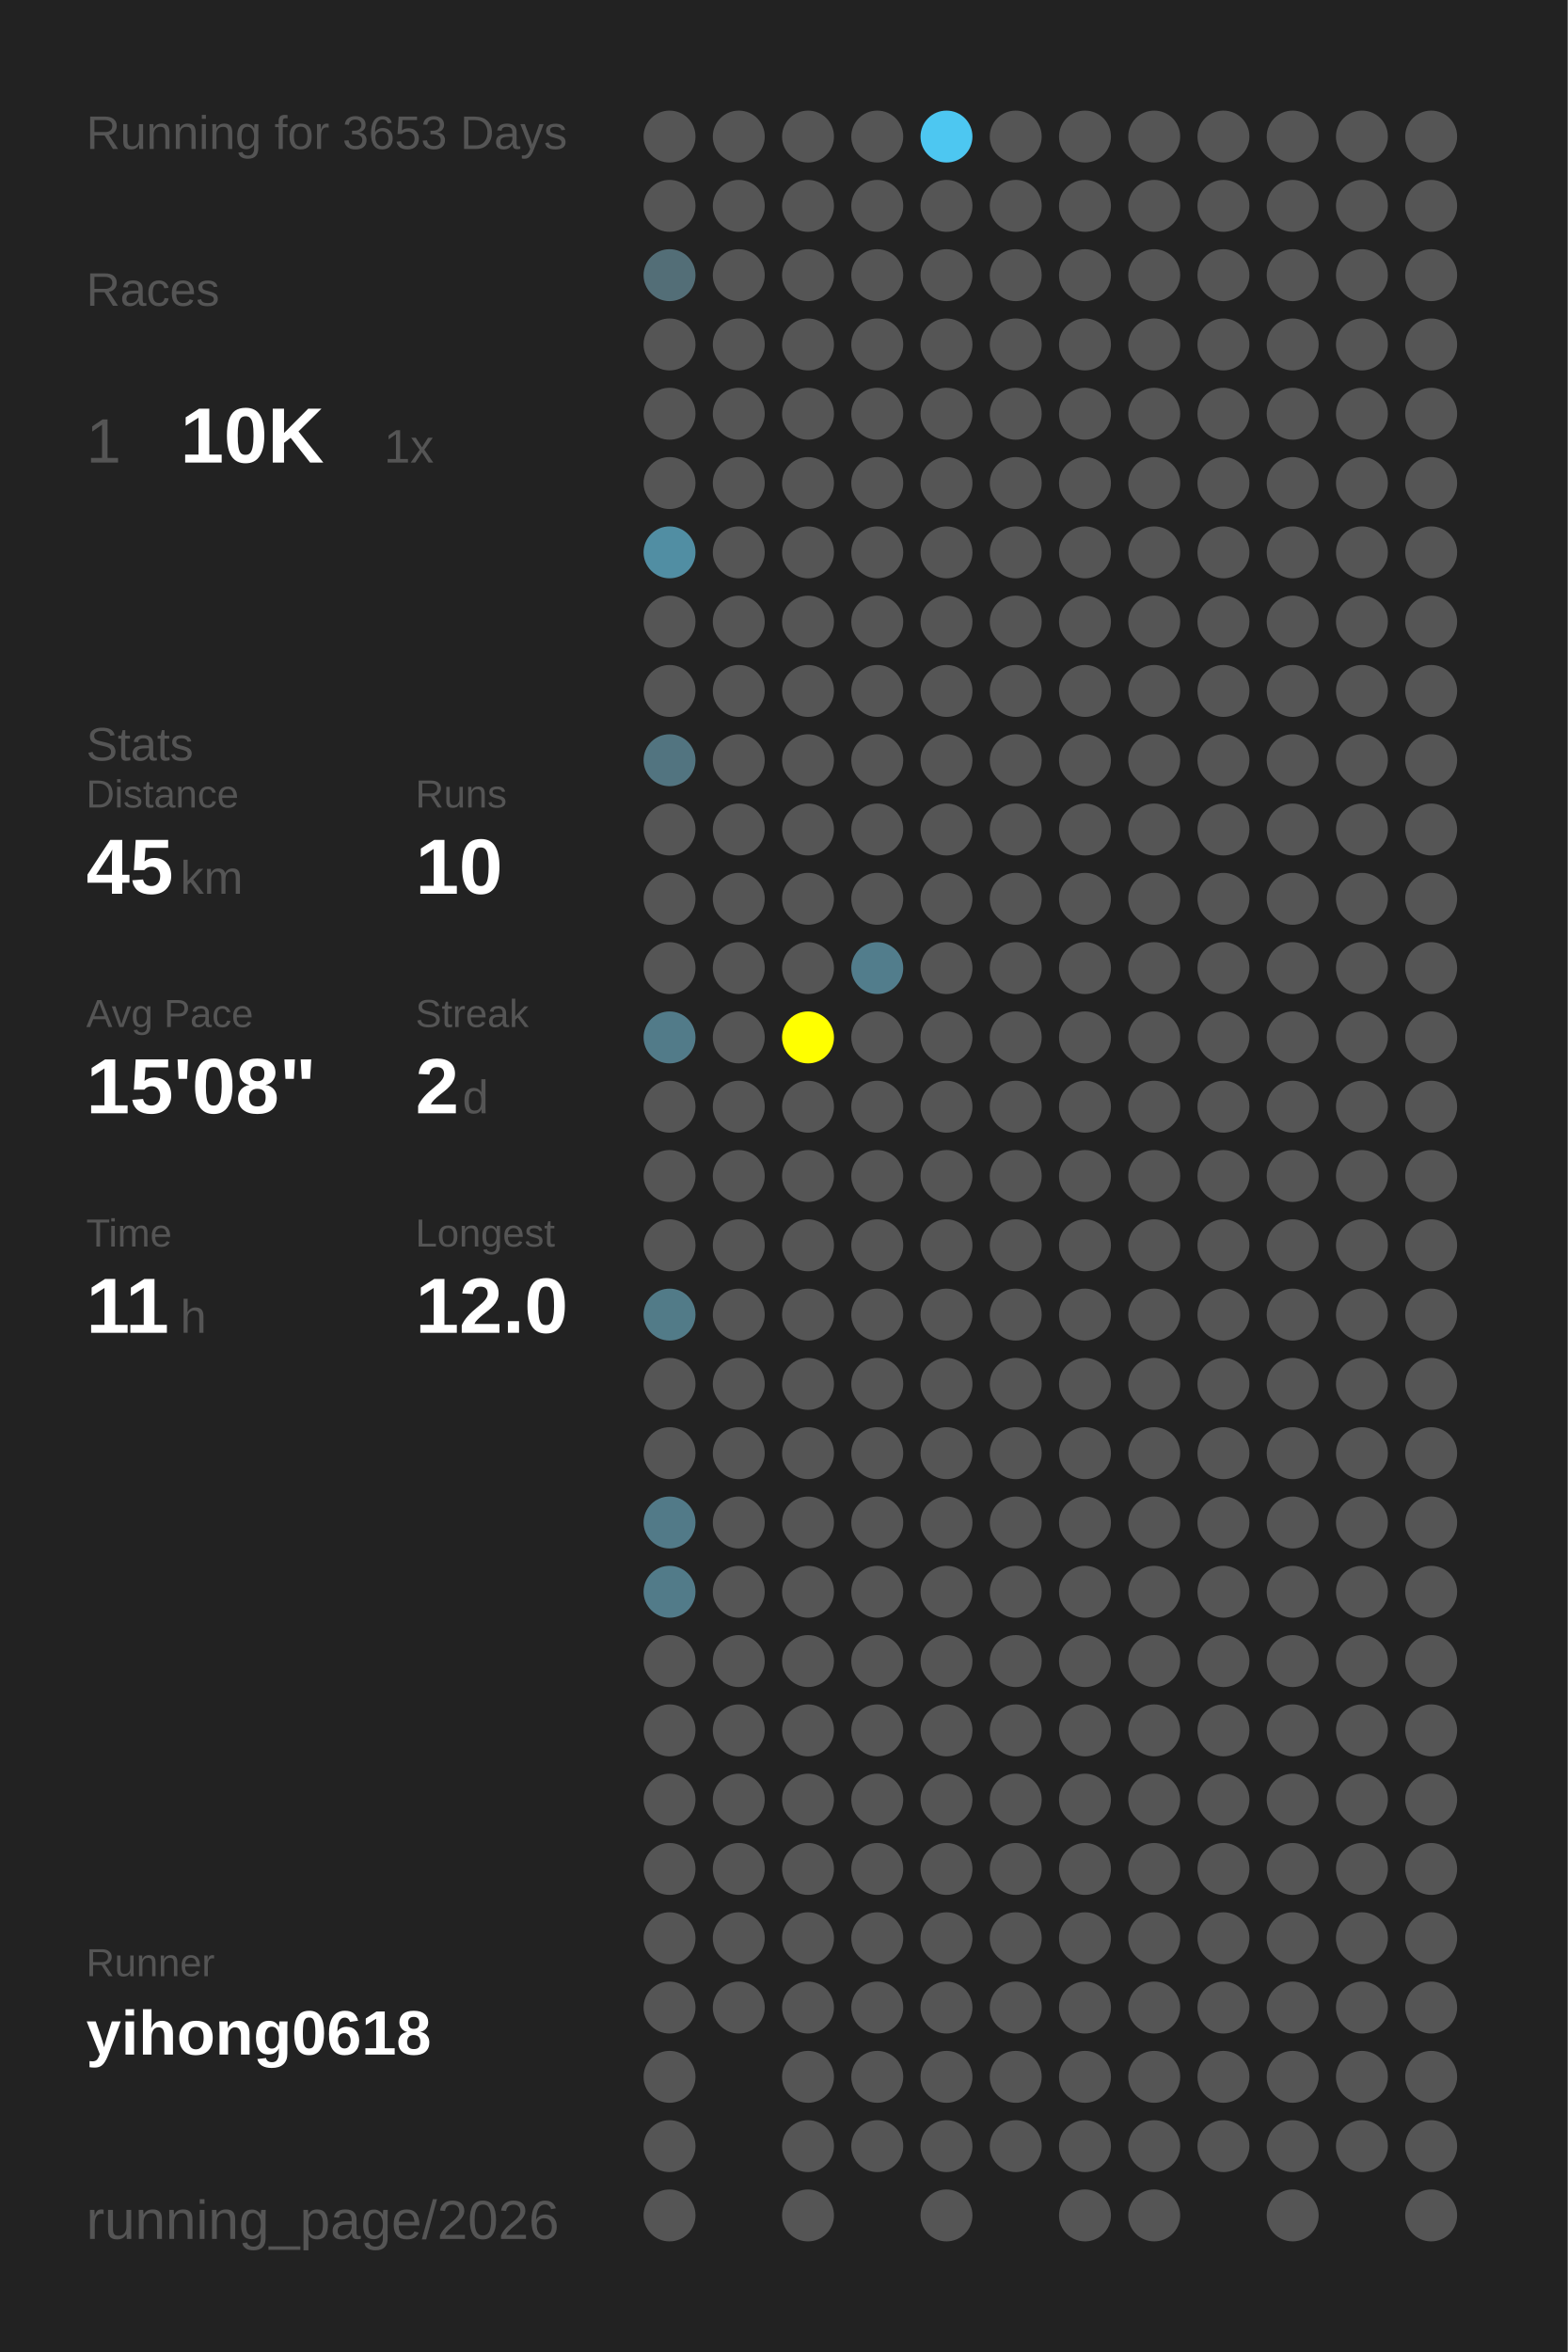
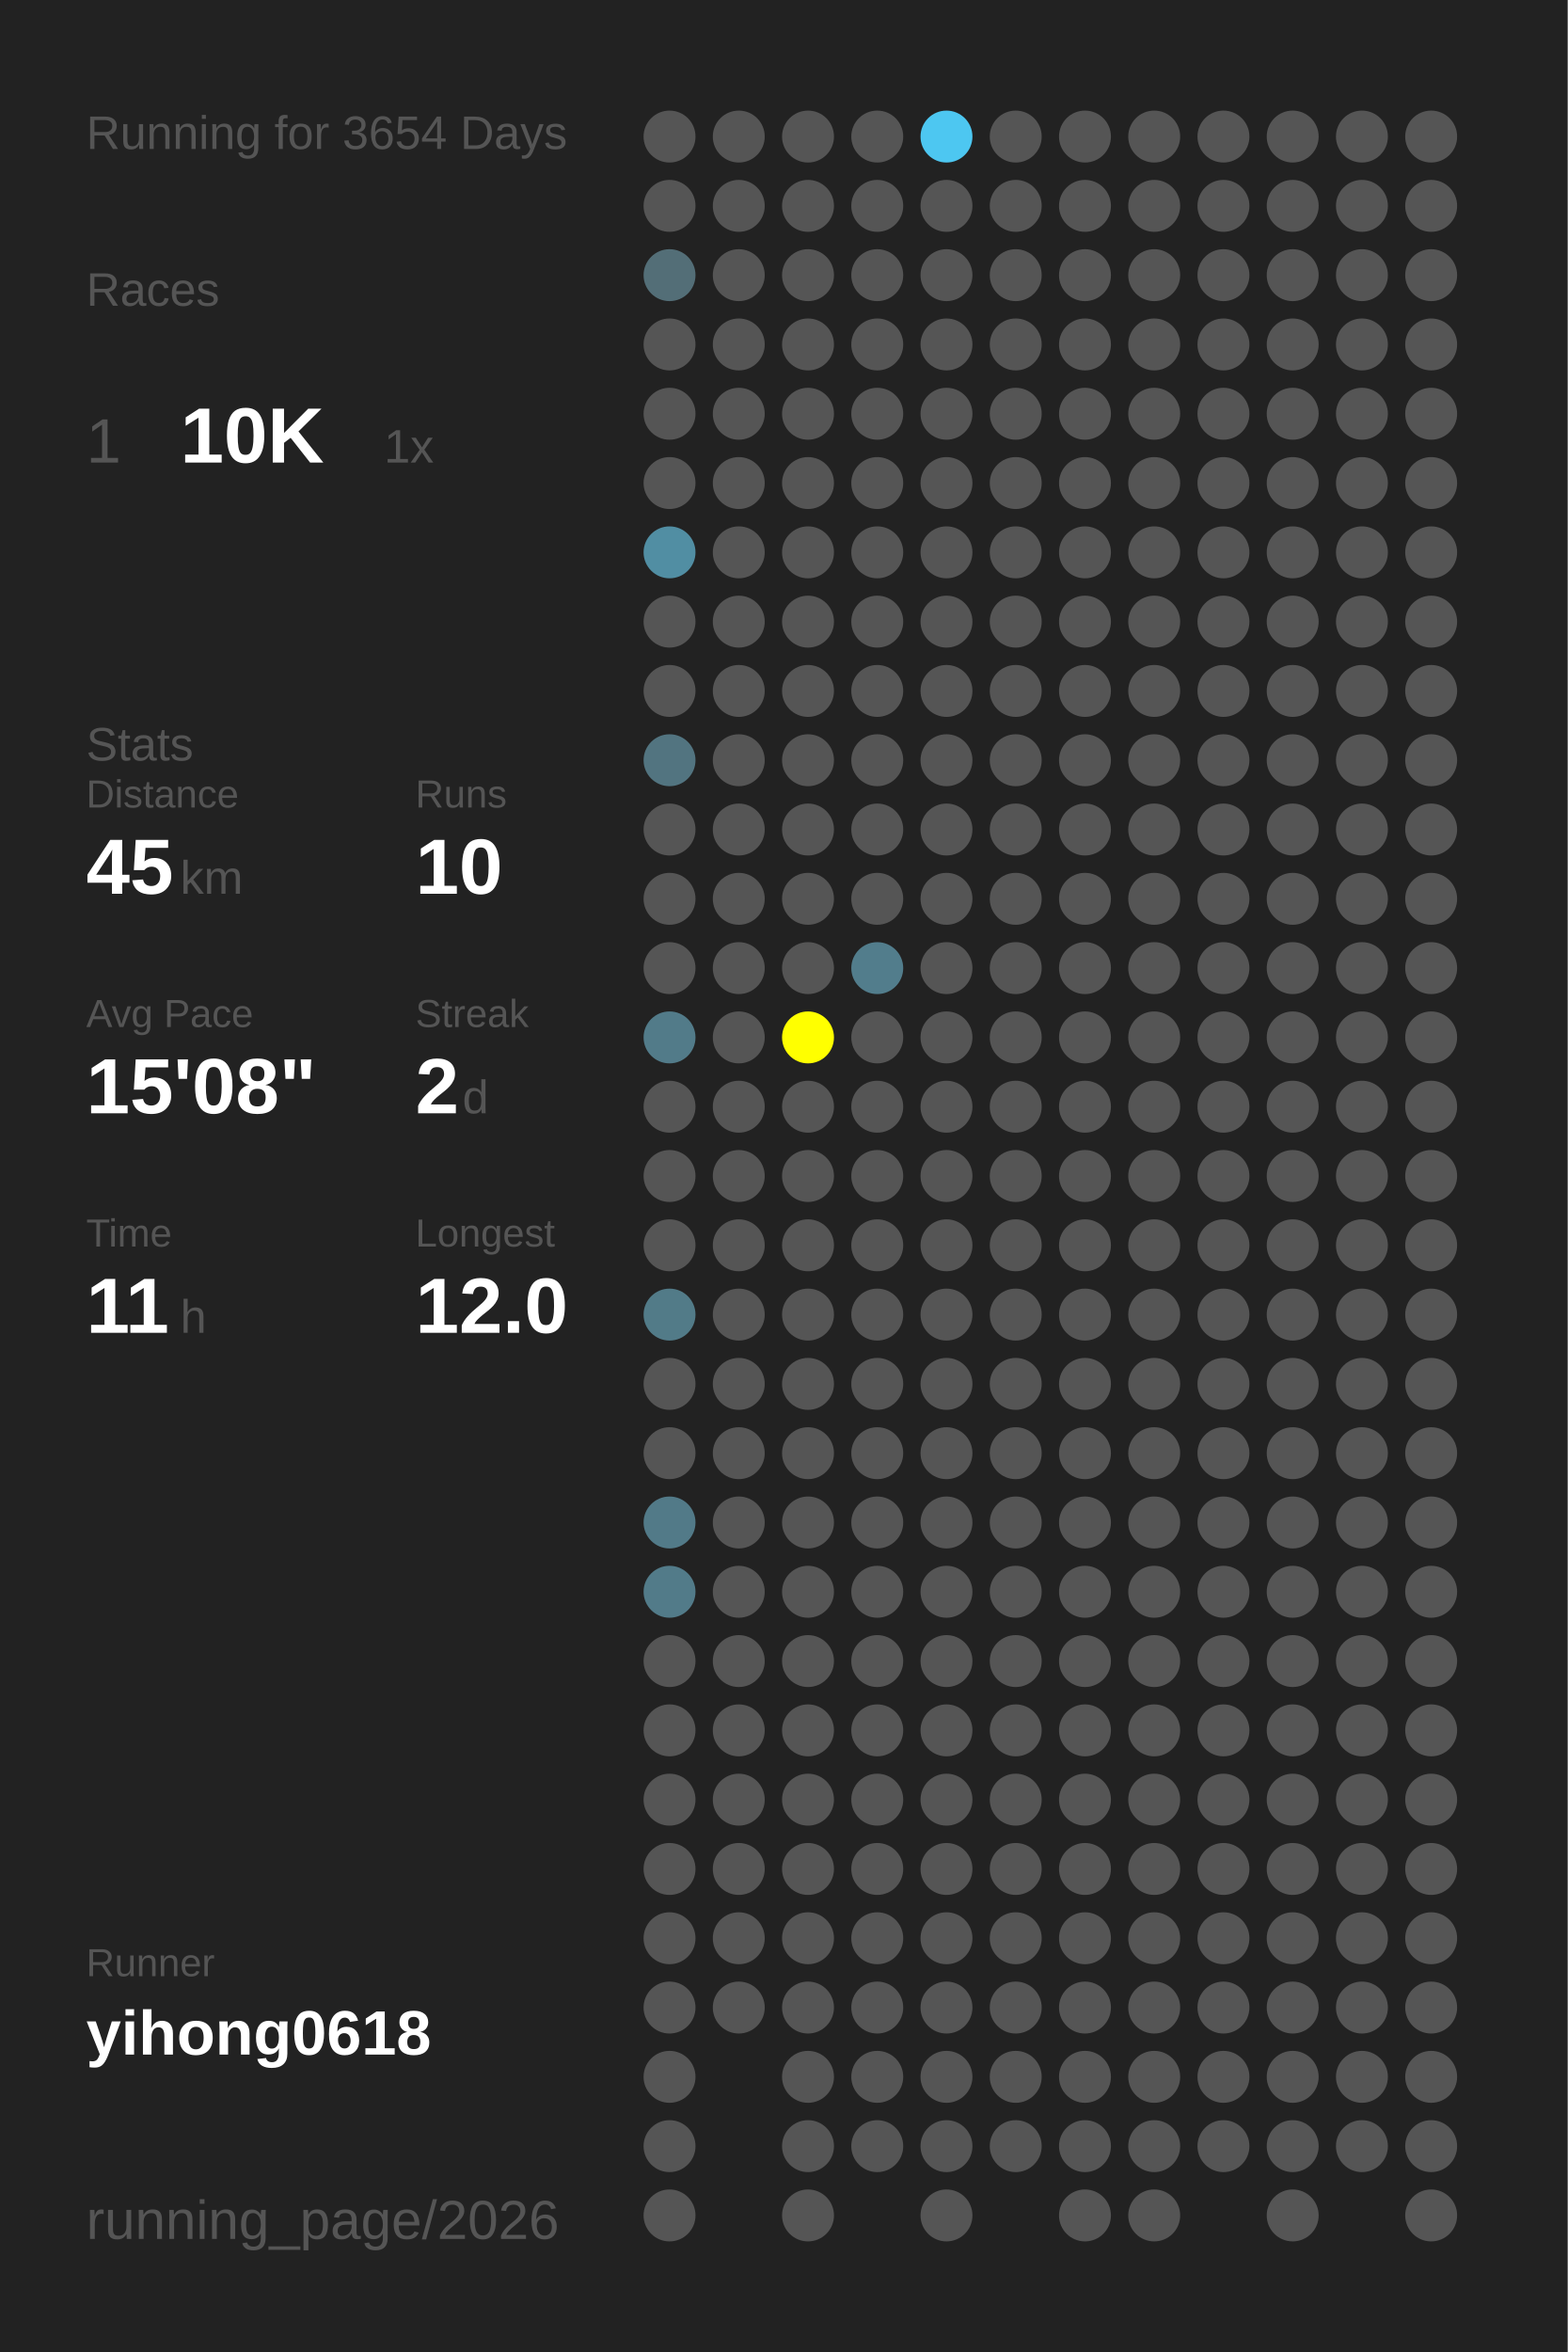
<svg xmlns="http://www.w3.org/2000/svg" baseProfile="full" height="300mm" version="1.1" viewBox="0,0,200,300" width="200mm">
  <defs />
  <rect fill="#222222" height="300" width="200" x="0" y="0" />
-   <text fill="#555555" style="font-size:6px; font-family:Arial;" x="11" y="19">Running for 3653 Days</text>
+   <text fill="#555555" style="font-size:6px; font-family:Arial;" x="11" y="19">Running for 3654 Days</text>
  <text fill="#555555" style="font-size:6px; font-family:Arial;" x="11" y="39">Races</text>
  <text fill="#555555" style="font-size:8px; font-family:Arial;" x="11" y="59">1</text>
  <text fill="#FFFFFF" style="font-size:10px; font-family:Arial; font-weight:bold;" x="23" y="59">10K</text>
  <text fill="#555555" style="font-size:6px; font-family:Arial;" x="49" y="59">1x</text>
  <text fill="#555555" style="font-size:6px; font-family:Arial;" x="11" y="97">Stats</text>
  <text fill="#555555" style="font-size:5px; font-family:Arial;" x="11" y="103">Distance</text>
  <text fill="#FFFFFF" style="font-size:10px; font-family:Arial; font-weight:bold;" x="11" y="114">45</text>
  <text fill="#555555" style="font-size:6px; font-family:Arial;" x="23" y="114">km</text>
  <text fill="#555555" style="font-size:5px; font-family:Arial;" x="53" y="103">Runs</text>
  <text fill="#FFFFFF" style="font-size:10px; font-family:Arial; font-weight:bold;" x="53" y="114">10</text>
  <text fill="#555555" style="font-size:5px; font-family:Arial;" x="11" y="131">Avg Pace</text>
  <text fill="#FFFFFF" style="font-size:10px; font-family:Arial; font-weight:bold;" x="11" y="142">15'08"</text>
  <text fill="#555555" style="font-size:5px; font-family:Arial;" x="53" y="131">Streak</text>
  <text fill="#FFFFFF" style="font-size:10px; font-family:Arial; font-weight:bold;" x="53" y="142">2</text>
  <text fill="#555555" style="font-size:6px; font-family:Arial;" x="59" y="142">d</text>
  <text fill="#555555" style="font-size:5px; font-family:Arial;" x="11" y="159">Time</text>
  <text fill="#FFFFFF" style="font-size:10px; font-family:Arial; font-weight:bold;" x="11" y="170">11</text>
  <text fill="#555555" style="font-size:6px; font-family:Arial;" x="23" y="170">h</text>
  <text fill="#555555" style="font-size:5px; font-family:Arial;" x="53" y="159">Longest</text>
  <text fill="#FFFFFF" style="font-size:10px; font-family:Arial; font-weight:bold;" x="53" y="170">12.0</text>
  <text fill="#555555" style="font-size:5px; font-family:Arial;" x="11" y="252.065">Runner</text>
  <text fill="#FFFFFF" style="font-size:8px; font-family:Arial; font-weight:bold;" x="11" y="262.065">yihong0618</text>
  <text fill="#555555" style="font-size:7px; font-family:Arial;" x="11" y="285.581">running_page/2026</text>
  <circle cx="85.417" cy="17.419" fill="#555555" r="3.312" />
  <circle cx="85.417" cy="26.258" fill="#555555" r="3.312" />
  <circle cx="85.417" cy="35.097" fill="#536e77" r="3.312" />
  <circle cx="85.417" cy="43.935" fill="#555555" r="3.312" />
  <circle cx="85.417" cy="52.774" fill="#555555" r="3.312" />
  <circle cx="85.417" cy="61.613" fill="#555555" r="3.312" />
  <circle cx="85.417" cy="70.452" fill="#518ea3" r="3.312" />
  <circle cx="85.417" cy="79.29" fill="#555555" r="3.312" />
  <circle cx="85.417" cy="88.129" fill="#555555" r="3.312" />
  <circle cx="85.417" cy="96.968" fill="#527480" r="3.312" />
  <circle cx="85.417" cy="105.806" fill="#555555" r="3.312" />
  <circle cx="85.417" cy="114.645" fill="#555555" r="3.312" />
  <circle cx="85.417" cy="123.484" fill="#555555" r="3.312" />
  <circle cx="85.417" cy="132.323" fill="#527b89" r="3.312" />
  <circle cx="85.417" cy="141.161" fill="#555555" r="3.312" />
  <circle cx="85.417" cy="150" fill="#555555" r="3.312" />
  <circle cx="85.417" cy="158.839" fill="#555555" r="3.312" />
  <circle cx="85.417" cy="167.677" fill="#527b88" r="3.312" />
  <circle cx="85.417" cy="176.516" fill="#555555" r="3.312" />
  <circle cx="85.417" cy="185.355" fill="#555555" r="3.312" />
  <circle cx="85.417" cy="194.194" fill="#527a88" r="3.312" />
  <circle cx="85.417" cy="203.032" fill="#527b89" r="3.312" />
  <circle cx="85.417" cy="211.871" fill="#555555" r="3.312" />
  <circle cx="85.417" cy="220.71" fill="#555555" r="3.312" />
  <circle cx="85.417" cy="229.548" fill="#555555" r="3.312" />
  <circle cx="85.417" cy="238.387" fill="#555555" r="3.312" />
  <circle cx="85.417" cy="247.226" fill="#555555" r="3.312" />
  <circle cx="85.417" cy="256.065" fill="#555555" r="3.312" />
  <circle cx="85.417" cy="264.903" fill="#555555" r="3.312" />
  <circle cx="85.417" cy="273.742" fill="#555555" r="3.312" />
  <circle cx="85.417" cy="282.581" fill="#555555" r="3.312" />
  <circle cx="94.25" cy="17.419" fill="#555555" r="3.312" />
  <circle cx="94.25" cy="26.258" fill="#555555" r="3.312" />
  <circle cx="94.25" cy="35.097" fill="#555555" r="3.312" />
  <circle cx="94.25" cy="43.935" fill="#555555" r="3.312" />
  <circle cx="94.25" cy="52.774" fill="#555555" r="3.312" />
  <circle cx="94.25" cy="61.613" fill="#555555" r="3.312" />
  <circle cx="94.25" cy="70.452" fill="#555555" r="3.312" />
  <circle cx="94.25" cy="79.29" fill="#555555" r="3.312" />
  <circle cx="94.25" cy="88.129" fill="#555555" r="3.312" />
  <circle cx="94.25" cy="96.968" fill="#555555" r="3.312" />
  <circle cx="94.25" cy="105.806" fill="#555555" r="3.312" />
  <circle cx="94.25" cy="114.645" fill="#555555" r="3.312" />
  <circle cx="94.25" cy="123.484" fill="#555555" r="3.312" />
  <circle cx="94.25" cy="132.323" fill="#555555" r="3.312" />
  <circle cx="94.25" cy="141.161" fill="#555555" r="3.312" />
  <circle cx="94.25" cy="150" fill="#555555" r="3.312" />
  <circle cx="94.25" cy="158.839" fill="#555555" r="3.312" />
  <circle cx="94.25" cy="167.677" fill="#555555" r="3.312" />
  <circle cx="94.25" cy="176.516" fill="#555555" r="3.312" />
  <circle cx="94.25" cy="185.355" fill="#555555" r="3.312" />
  <circle cx="94.25" cy="194.194" fill="#555555" r="3.312" />
  <circle cx="94.25" cy="203.032" fill="#555555" r="3.312" />
  <circle cx="94.25" cy="211.871" fill="#555555" r="3.312" />
  <circle cx="94.25" cy="220.71" fill="#555555" r="3.312" />
  <circle cx="94.25" cy="229.548" fill="#555555" r="3.312" />
  <circle cx="94.25" cy="238.387" fill="#555555" r="3.312" />
  <circle cx="94.25" cy="247.226" fill="#555555" r="3.312" />
  <circle cx="94.25" cy="256.065" fill="#555555" r="3.312" />
  <circle cx="103.083" cy="17.419" fill="#555555" r="3.312" />
  <circle cx="103.083" cy="26.258" fill="#555555" r="3.312" />
  <circle cx="103.083" cy="35.097" fill="#555555" r="3.312" />
  <circle cx="103.083" cy="43.935" fill="#555555" r="3.312" />
  <circle cx="103.083" cy="52.774" fill="#555555" r="3.312" />
  <circle cx="103.083" cy="61.613" fill="#555555" r="3.312" />
  <circle cx="103.083" cy="70.452" fill="#555555" r="3.312" />
  <circle cx="103.083" cy="79.29" fill="#555555" r="3.312" />
  <circle cx="103.083" cy="88.129" fill="#555555" r="3.312" />
  <circle cx="103.083" cy="96.968" fill="#555555" r="3.312" />
  <circle cx="103.083" cy="105.806" fill="#555555" r="3.312" />
  <circle cx="103.083" cy="114.645" fill="#555555" r="3.312" />
  <circle cx="103.083" cy="123.484" fill="#555555" r="3.312" />
  <circle cx="103.083" cy="132.323" fill="#FFFF00" r="3.312" />
  <circle cx="103.083" cy="141.161" fill="#555555" r="3.312" />
  <circle cx="103.083" cy="150" fill="#555555" r="3.312" />
  <circle cx="103.083" cy="158.839" fill="#555555" r="3.312" />
  <circle cx="103.083" cy="167.677" fill="#555555" r="3.312" />
  <circle cx="103.083" cy="176.516" fill="#555555" r="3.312" />
  <circle cx="103.083" cy="185.355" fill="#555555" r="3.312" />
  <circle cx="103.083" cy="194.194" fill="#555555" r="3.312" />
  <circle cx="103.083" cy="203.032" fill="#555555" r="3.312" />
  <circle cx="103.083" cy="211.871" fill="#555555" r="3.312" />
  <circle cx="103.083" cy="220.71" fill="#555555" r="3.312" />
  <circle cx="103.083" cy="229.548" fill="#555555" r="3.312" />
  <circle cx="103.083" cy="238.387" fill="#555555" r="3.312" />
  <circle cx="103.083" cy="247.226" fill="#555555" r="3.312" />
  <circle cx="103.083" cy="256.065" fill="#555555" r="3.312" />
  <circle cx="103.083" cy="264.903" fill="#555555" r="3.312" />
  <circle cx="103.083" cy="273.742" fill="#555555" r="3.312" />
  <circle cx="103.083" cy="282.581" fill="#555555" r="3.312" />
  <circle cx="111.917" cy="17.419" fill="#555555" r="3.312" />
  <circle cx="111.917" cy="26.258" fill="#555555" r="3.312" />
  <circle cx="111.917" cy="35.097" fill="#555555" r="3.312" />
  <circle cx="111.917" cy="43.935" fill="#555555" r="3.312" />
  <circle cx="111.917" cy="52.774" fill="#555555" r="3.312" />
  <circle cx="111.917" cy="61.613" fill="#555555" r="3.312" />
  <circle cx="111.917" cy="70.452" fill="#555555" r="3.312" />
  <circle cx="111.917" cy="79.29" fill="#555555" r="3.312" />
  <circle cx="111.917" cy="88.129" fill="#555555" r="3.312" />
  <circle cx="111.917" cy="96.968" fill="#555555" r="3.312" />
  <circle cx="111.917" cy="105.806" fill="#555555" r="3.312" />
  <circle cx="111.917" cy="114.645" fill="#555555" r="3.312" />
  <circle cx="111.917" cy="123.484" fill="#527d8c" r="3.312" />
  <circle cx="111.917" cy="132.323" fill="#555555" r="3.312" />
  <circle cx="111.917" cy="141.161" fill="#555555" r="3.312" />
  <circle cx="111.917" cy="150" fill="#555555" r="3.312" />
  <circle cx="111.917" cy="158.839" fill="#555555" r="3.312" />
  <circle cx="111.917" cy="167.677" fill="#555555" r="3.312" />
  <circle cx="111.917" cy="176.516" fill="#555555" r="3.312" />
  <circle cx="111.917" cy="185.355" fill="#555555" r="3.312" />
  <circle cx="111.917" cy="194.194" fill="#555555" r="3.312" />
  <circle cx="111.917" cy="203.032" fill="#555555" r="3.312" />
  <circle cx="111.917" cy="211.871" fill="#555555" r="3.312" />
  <circle cx="111.917" cy="220.71" fill="#555555" r="3.312" />
  <circle cx="111.917" cy="229.548" fill="#555555" r="3.312" />
  <circle cx="111.917" cy="238.387" fill="#555555" r="3.312" />
  <circle cx="111.917" cy="247.226" fill="#555555" r="3.312" />
  <circle cx="111.917" cy="256.065" fill="#555555" r="3.312" />
  <circle cx="111.917" cy="264.903" fill="#555555" r="3.312" />
  <circle cx="111.917" cy="273.742" fill="#555555" r="3.312" />
  <circle cx="120.75" cy="17.419" fill="#4dc7f1" r="3.312" />
  <circle cx="120.75" cy="26.258" fill="#555555" r="3.312" />
  <circle cx="120.75" cy="35.097" fill="#555555" r="3.312" />
  <circle cx="120.75" cy="43.935" fill="#555555" r="3.312" />
  <circle cx="120.75" cy="52.774" fill="#555555" r="3.312" />
  <circle cx="120.75" cy="61.613" fill="#555555" r="3.312" />
  <circle cx="120.75" cy="70.452" fill="#555555" r="3.312" />
  <circle cx="120.75" cy="79.29" fill="#555555" r="3.312" />
  <circle cx="120.75" cy="88.129" fill="#555555" r="3.312" />
  <circle cx="120.75" cy="96.968" fill="#555555" r="3.312" />
  <circle cx="120.75" cy="105.806" fill="#555555" r="3.312" />
  <circle cx="120.75" cy="114.645" fill="#555555" r="3.312" />
  <circle cx="120.75" cy="123.484" fill="#555555" r="3.312" />
  <circle cx="120.75" cy="132.323" fill="#555555" r="3.312" />
  <circle cx="120.75" cy="141.161" fill="#555555" r="3.312" />
  <circle cx="120.75" cy="150" fill="#555555" r="3.312" />
  <circle cx="120.75" cy="158.839" fill="#555555" r="3.312" />
  <circle cx="120.75" cy="167.677" fill="#555555" r="3.312" />
  <circle cx="120.75" cy="176.516" fill="#555555" r="3.312" />
  <circle cx="120.75" cy="185.355" fill="#555555" r="3.312" />
  <circle cx="120.75" cy="194.194" fill="#555555" r="3.312" />
  <circle cx="120.75" cy="203.032" fill="#555555" r="3.312" />
  <circle cx="120.75" cy="211.871" fill="#555555" r="3.312" />
  <circle cx="120.75" cy="220.71" fill="#555555" r="3.312" />
  <circle cx="120.75" cy="229.548" fill="#555555" r="3.312" />
  <circle cx="120.75" cy="238.387" fill="#555555" r="3.312" />
  <circle cx="120.75" cy="247.226" fill="#555555" r="3.312" />
  <circle cx="120.75" cy="256.065" fill="#555555" r="3.312" />
  <circle cx="120.75" cy="264.903" fill="#555555" r="3.312" />
  <circle cx="120.75" cy="273.742" fill="#555555" r="3.312" />
  <circle cx="120.75" cy="282.581" fill="#555555" r="3.312" />
  <circle cx="129.583" cy="17.419" fill="#555555" r="3.312" />
  <circle cx="129.583" cy="26.258" fill="#555555" r="3.312" />
  <circle cx="129.583" cy="35.097" fill="#555555" r="3.312" />
  <circle cx="129.583" cy="43.935" fill="#555555" r="3.312" />
  <circle cx="129.583" cy="52.774" fill="#555555" r="3.312" />
  <circle cx="129.583" cy="61.613" fill="#555555" r="3.312" />
  <circle cx="129.583" cy="70.452" fill="#555555" r="3.312" />
  <circle cx="129.583" cy="79.29" fill="#555555" r="3.312" />
  <circle cx="129.583" cy="88.129" fill="#555555" r="3.312" />
  <circle cx="129.583" cy="96.968" fill="#555555" r="3.312" />
  <circle cx="129.583" cy="105.806" fill="#555555" r="3.312" />
  <circle cx="129.583" cy="114.645" fill="#555555" r="3.312" />
  <circle cx="129.583" cy="123.484" fill="#555555" r="3.312" />
  <circle cx="129.583" cy="132.323" fill="#555555" r="3.312" />
  <circle cx="129.583" cy="141.161" fill="#555555" r="3.312" />
  <circle cx="129.583" cy="150" fill="#555555" r="3.312" />
  <circle cx="129.583" cy="158.839" fill="#555555" r="3.312" />
  <circle cx="129.583" cy="167.677" fill="#555555" r="3.312" />
  <circle cx="129.583" cy="176.516" fill="#555555" r="3.312" />
  <circle cx="129.583" cy="185.355" fill="#555555" r="3.312" />
  <circle cx="129.583" cy="194.194" fill="#555555" r="3.312" />
  <circle cx="129.583" cy="203.032" fill="#555555" r="3.312" />
  <circle cx="129.583" cy="211.871" fill="#555555" r="3.312" />
  <circle cx="129.583" cy="220.71" fill="#555555" r="3.312" />
  <circle cx="129.583" cy="229.548" fill="#555555" r="3.312" />
  <circle cx="129.583" cy="238.387" fill="#555555" r="3.312" />
  <circle cx="129.583" cy="247.226" fill="#555555" r="3.312" />
  <circle cx="129.583" cy="256.065" fill="#555555" r="3.312" />
  <circle cx="129.583" cy="264.903" fill="#555555" r="3.312" />
  <circle cx="129.583" cy="273.742" fill="#555555" r="3.312" />
  <circle cx="138.417" cy="17.419" fill="#555555" r="3.312" />
  <circle cx="138.417" cy="26.258" fill="#555555" r="3.312" />
  <circle cx="138.417" cy="35.097" fill="#555555" r="3.312" />
  <circle cx="138.417" cy="43.935" fill="#555555" r="3.312" />
  <circle cx="138.417" cy="52.774" fill="#555555" r="3.312" />
  <circle cx="138.417" cy="61.613" fill="#555555" r="3.312" />
  <circle cx="138.417" cy="70.452" fill="#555555" r="3.312" />
  <circle cx="138.417" cy="79.29" fill="#555555" r="3.312" />
  <circle cx="138.417" cy="88.129" fill="#555555" r="3.312" />
  <circle cx="138.417" cy="96.968" fill="#555555" r="3.312" />
  <circle cx="138.417" cy="105.806" fill="#555555" r="3.312" />
  <circle cx="138.417" cy="114.645" fill="#555555" r="3.312" />
  <circle cx="138.417" cy="123.484" fill="#555555" r="3.312" />
  <circle cx="138.417" cy="132.323" fill="#555555" r="3.312" />
  <circle cx="138.417" cy="141.161" fill="#555555" r="3.312" />
  <circle cx="138.417" cy="150" fill="#555555" r="3.312" />
  <circle cx="138.417" cy="158.839" fill="#555555" r="3.312" />
  <circle cx="138.417" cy="167.677" fill="#555555" r="3.312" />
  <circle cx="138.417" cy="176.516" fill="#555555" r="3.312" />
  <circle cx="138.417" cy="185.355" fill="#555555" r="3.312" />
  <circle cx="138.417" cy="194.194" fill="#555555" r="3.312" />
  <circle cx="138.417" cy="203.032" fill="#555555" r="3.312" />
  <circle cx="138.417" cy="211.871" fill="#555555" r="3.312" />
  <circle cx="138.417" cy="220.71" fill="#555555" r="3.312" />
  <circle cx="138.417" cy="229.548" fill="#555555" r="3.312" />
  <circle cx="138.417" cy="238.387" fill="#555555" r="3.312" />
  <circle cx="138.417" cy="247.226" fill="#555555" r="3.312" />
  <circle cx="138.417" cy="256.065" fill="#555555" r="3.312" />
  <circle cx="138.417" cy="264.903" fill="#555555" r="3.312" />
  <circle cx="138.417" cy="273.742" fill="#555555" r="3.312" />
  <circle cx="138.417" cy="282.581" fill="#555555" r="3.312" />
  <circle cx="147.25" cy="17.419" fill="#555555" r="3.312" />
  <circle cx="147.25" cy="26.258" fill="#555555" r="3.312" />
  <circle cx="147.25" cy="35.097" fill="#555555" r="3.312" />
  <circle cx="147.25" cy="43.935" fill="#555555" r="3.312" />
  <circle cx="147.25" cy="52.774" fill="#555555" r="3.312" />
  <circle cx="147.25" cy="61.613" fill="#555555" r="3.312" />
  <circle cx="147.25" cy="70.452" fill="#555555" r="3.312" />
  <circle cx="147.25" cy="79.29" fill="#555555" r="3.312" />
  <circle cx="147.25" cy="88.129" fill="#555555" r="3.312" />
  <circle cx="147.25" cy="96.968" fill="#555555" r="3.312" />
  <circle cx="147.25" cy="105.806" fill="#555555" r="3.312" />
  <circle cx="147.25" cy="114.645" fill="#555555" r="3.312" />
  <circle cx="147.25" cy="123.484" fill="#555555" r="3.312" />
  <circle cx="147.25" cy="132.323" fill="#555555" r="3.312" />
  <circle cx="147.25" cy="141.161" fill="#555555" r="3.312" />
  <circle cx="147.25" cy="150" fill="#555555" r="3.312" />
  <circle cx="147.25" cy="158.839" fill="#555555" r="3.312" />
  <circle cx="147.25" cy="167.677" fill="#555555" r="3.312" />
  <circle cx="147.25" cy="176.516" fill="#555555" r="3.312" />
  <circle cx="147.25" cy="185.355" fill="#555555" r="3.312" />
  <circle cx="147.25" cy="194.194" fill="#555555" r="3.312" />
  <circle cx="147.25" cy="203.032" fill="#555555" r="3.312" />
  <circle cx="147.25" cy="211.871" fill="#555555" r="3.312" />
  <circle cx="147.25" cy="220.71" fill="#555555" r="3.312" />
  <circle cx="147.25" cy="229.548" fill="#555555" r="3.312" />
  <circle cx="147.25" cy="238.387" fill="#555555" r="3.312" />
  <circle cx="147.25" cy="247.226" fill="#555555" r="3.312" />
  <circle cx="147.25" cy="256.065" fill="#555555" r="3.312" />
  <circle cx="147.25" cy="264.903" fill="#555555" r="3.312" />
  <circle cx="147.25" cy="273.742" fill="#555555" r="3.312" />
  <circle cx="147.25" cy="282.581" fill="#555555" r="3.312" />
  <circle cx="156.083" cy="17.419" fill="#555555" r="3.312" />
  <circle cx="156.083" cy="26.258" fill="#555555" r="3.312" />
  <circle cx="156.083" cy="35.097" fill="#555555" r="3.312" />
  <circle cx="156.083" cy="43.935" fill="#555555" r="3.312" />
  <circle cx="156.083" cy="52.774" fill="#555555" r="3.312" />
  <circle cx="156.083" cy="61.613" fill="#555555" r="3.312" />
  <circle cx="156.083" cy="70.452" fill="#555555" r="3.312" />
  <circle cx="156.083" cy="79.29" fill="#555555" r="3.312" />
  <circle cx="156.083" cy="88.129" fill="#555555" r="3.312" />
  <circle cx="156.083" cy="96.968" fill="#555555" r="3.312" />
  <circle cx="156.083" cy="105.806" fill="#555555" r="3.312" />
  <circle cx="156.083" cy="114.645" fill="#555555" r="3.312" />
  <circle cx="156.083" cy="123.484" fill="#555555" r="3.312" />
  <circle cx="156.083" cy="132.323" fill="#555555" r="3.312" />
  <circle cx="156.083" cy="141.161" fill="#555555" r="3.312" />
  <circle cx="156.083" cy="150" fill="#555555" r="3.312" />
  <circle cx="156.083" cy="158.839" fill="#555555" r="3.312" />
  <circle cx="156.083" cy="167.677" fill="#555555" r="3.312" />
  <circle cx="156.083" cy="176.516" fill="#555555" r="3.312" />
  <circle cx="156.083" cy="185.355" fill="#555555" r="3.312" />
  <circle cx="156.083" cy="194.194" fill="#555555" r="3.312" />
  <circle cx="156.083" cy="203.032" fill="#555555" r="3.312" />
  <circle cx="156.083" cy="211.871" fill="#555555" r="3.312" />
  <circle cx="156.083" cy="220.71" fill="#555555" r="3.312" />
  <circle cx="156.083" cy="229.548" fill="#555555" r="3.312" />
  <circle cx="156.083" cy="238.387" fill="#555555" r="3.312" />
  <circle cx="156.083" cy="247.226" fill="#555555" r="3.312" />
  <circle cx="156.083" cy="256.065" fill="#555555" r="3.312" />
  <circle cx="156.083" cy="264.903" fill="#555555" r="3.312" />
  <circle cx="156.083" cy="273.742" fill="#555555" r="3.312" />
  <circle cx="164.917" cy="17.419" fill="#555555" r="3.312" />
  <circle cx="164.917" cy="26.258" fill="#555555" r="3.312" />
  <circle cx="164.917" cy="35.097" fill="#555555" r="3.312" />
  <circle cx="164.917" cy="43.935" fill="#555555" r="3.312" />
  <circle cx="164.917" cy="52.774" fill="#555555" r="3.312" />
  <circle cx="164.917" cy="61.613" fill="#555555" r="3.312" />
  <circle cx="164.917" cy="70.452" fill="#555555" r="3.312" />
  <circle cx="164.917" cy="79.29" fill="#555555" r="3.312" />
  <circle cx="164.917" cy="88.129" fill="#555555" r="3.312" />
  <circle cx="164.917" cy="96.968" fill="#555555" r="3.312" />
  <circle cx="164.917" cy="105.806" fill="#555555" r="3.312" />
  <circle cx="164.917" cy="114.645" fill="#555555" r="3.312" />
  <circle cx="164.917" cy="123.484" fill="#555555" r="3.312" />
  <circle cx="164.917" cy="132.323" fill="#555555" r="3.312" />
  <circle cx="164.917" cy="141.161" fill="#555555" r="3.312" />
  <circle cx="164.917" cy="150" fill="#555555" r="3.312" />
  <circle cx="164.917" cy="158.839" fill="#555555" r="3.312" />
  <circle cx="164.917" cy="167.677" fill="#555555" r="3.312" />
  <circle cx="164.917" cy="176.516" fill="#555555" r="3.312" />
  <circle cx="164.917" cy="185.355" fill="#555555" r="3.312" />
  <circle cx="164.917" cy="194.194" fill="#555555" r="3.312" />
  <circle cx="164.917" cy="203.032" fill="#555555" r="3.312" />
  <circle cx="164.917" cy="211.871" fill="#555555" r="3.312" />
  <circle cx="164.917" cy="220.71" fill="#555555" r="3.312" />
  <circle cx="164.917" cy="229.548" fill="#555555" r="3.312" />
  <circle cx="164.917" cy="238.387" fill="#555555" r="3.312" />
  <circle cx="164.917" cy="247.226" fill="#555555" r="3.312" />
  <circle cx="164.917" cy="256.065" fill="#555555" r="3.312" />
  <circle cx="164.917" cy="264.903" fill="#555555" r="3.312" />
  <circle cx="164.917" cy="273.742" fill="#555555" r="3.312" />
  <circle cx="164.917" cy="282.581" fill="#555555" r="3.312" />
  <circle cx="173.75" cy="17.419" fill="#555555" r="3.312" />
  <circle cx="173.75" cy="26.258" fill="#555555" r="3.312" />
  <circle cx="173.75" cy="35.097" fill="#555555" r="3.312" />
  <circle cx="173.75" cy="43.935" fill="#555555" r="3.312" />
  <circle cx="173.75" cy="52.774" fill="#555555" r="3.312" />
  <circle cx="173.75" cy="61.613" fill="#555555" r="3.312" />
  <circle cx="173.75" cy="70.452" fill="#555555" r="3.312" />
  <circle cx="173.75" cy="79.29" fill="#555555" r="3.312" />
  <circle cx="173.75" cy="88.129" fill="#555555" r="3.312" />
  <circle cx="173.75" cy="96.968" fill="#555555" r="3.312" />
  <circle cx="173.75" cy="105.806" fill="#555555" r="3.312" />
  <circle cx="173.75" cy="114.645" fill="#555555" r="3.312" />
  <circle cx="173.75" cy="123.484" fill="#555555" r="3.312" />
  <circle cx="173.75" cy="132.323" fill="#555555" r="3.312" />
  <circle cx="173.75" cy="141.161" fill="#555555" r="3.312" />
  <circle cx="173.75" cy="150" fill="#555555" r="3.312" />
  <circle cx="173.75" cy="158.839" fill="#555555" r="3.312" />
  <circle cx="173.75" cy="167.677" fill="#555555" r="3.312" />
  <circle cx="173.75" cy="176.516" fill="#555555" r="3.312" />
  <circle cx="173.75" cy="185.355" fill="#555555" r="3.312" />
  <circle cx="173.75" cy="194.194" fill="#555555" r="3.312" />
  <circle cx="173.75" cy="203.032" fill="#555555" r="3.312" />
  <circle cx="173.75" cy="211.871" fill="#555555" r="3.312" />
  <circle cx="173.75" cy="220.71" fill="#555555" r="3.312" />
  <circle cx="173.75" cy="229.548" fill="#555555" r="3.312" />
  <circle cx="173.75" cy="238.387" fill="#555555" r="3.312" />
  <circle cx="173.75" cy="247.226" fill="#555555" r="3.312" />
  <circle cx="173.75" cy="256.065" fill="#555555" r="3.312" />
  <circle cx="173.75" cy="264.903" fill="#555555" r="3.312" />
  <circle cx="173.75" cy="273.742" fill="#555555" r="3.312" />
  <circle cx="182.583" cy="17.419" fill="#555555" r="3.312" />
  <circle cx="182.583" cy="26.258" fill="#555555" r="3.312" />
  <circle cx="182.583" cy="35.097" fill="#555555" r="3.312" />
  <circle cx="182.583" cy="43.935" fill="#555555" r="3.312" />
  <circle cx="182.583" cy="52.774" fill="#555555" r="3.312" />
  <circle cx="182.583" cy="61.613" fill="#555555" r="3.312" />
  <circle cx="182.583" cy="70.452" fill="#555555" r="3.312" />
  <circle cx="182.583" cy="79.29" fill="#555555" r="3.312" />
  <circle cx="182.583" cy="88.129" fill="#555555" r="3.312" />
  <circle cx="182.583" cy="96.968" fill="#555555" r="3.312" />
  <circle cx="182.583" cy="105.806" fill="#555555" r="3.312" />
  <circle cx="182.583" cy="114.645" fill="#555555" r="3.312" />
  <circle cx="182.583" cy="123.484" fill="#555555" r="3.312" />
  <circle cx="182.583" cy="132.323" fill="#555555" r="3.312" />
  <circle cx="182.583" cy="141.161" fill="#555555" r="3.312" />
  <circle cx="182.583" cy="150" fill="#555555" r="3.312" />
  <circle cx="182.583" cy="158.839" fill="#555555" r="3.312" />
  <circle cx="182.583" cy="167.677" fill="#555555" r="3.312" />
  <circle cx="182.583" cy="176.516" fill="#555555" r="3.312" />
  <circle cx="182.583" cy="185.355" fill="#555555" r="3.312" />
  <circle cx="182.583" cy="194.194" fill="#555555" r="3.312" />
  <circle cx="182.583" cy="203.032" fill="#555555" r="3.312" />
  <circle cx="182.583" cy="211.871" fill="#555555" r="3.312" />
  <circle cx="182.583" cy="220.71" fill="#555555" r="3.312" />
  <circle cx="182.583" cy="229.548" fill="#555555" r="3.312" />
  <circle cx="182.583" cy="238.387" fill="#555555" r="3.312" />
  <circle cx="182.583" cy="247.226" fill="#555555" r="3.312" />
  <circle cx="182.583" cy="256.065" fill="#555555" r="3.312" />
  <circle cx="182.583" cy="264.903" fill="#555555" r="3.312" />
  <circle cx="182.583" cy="273.742" fill="#555555" r="3.312" />
  <circle cx="182.583" cy="282.581" fill="#555555" r="3.312" />
</svg>
